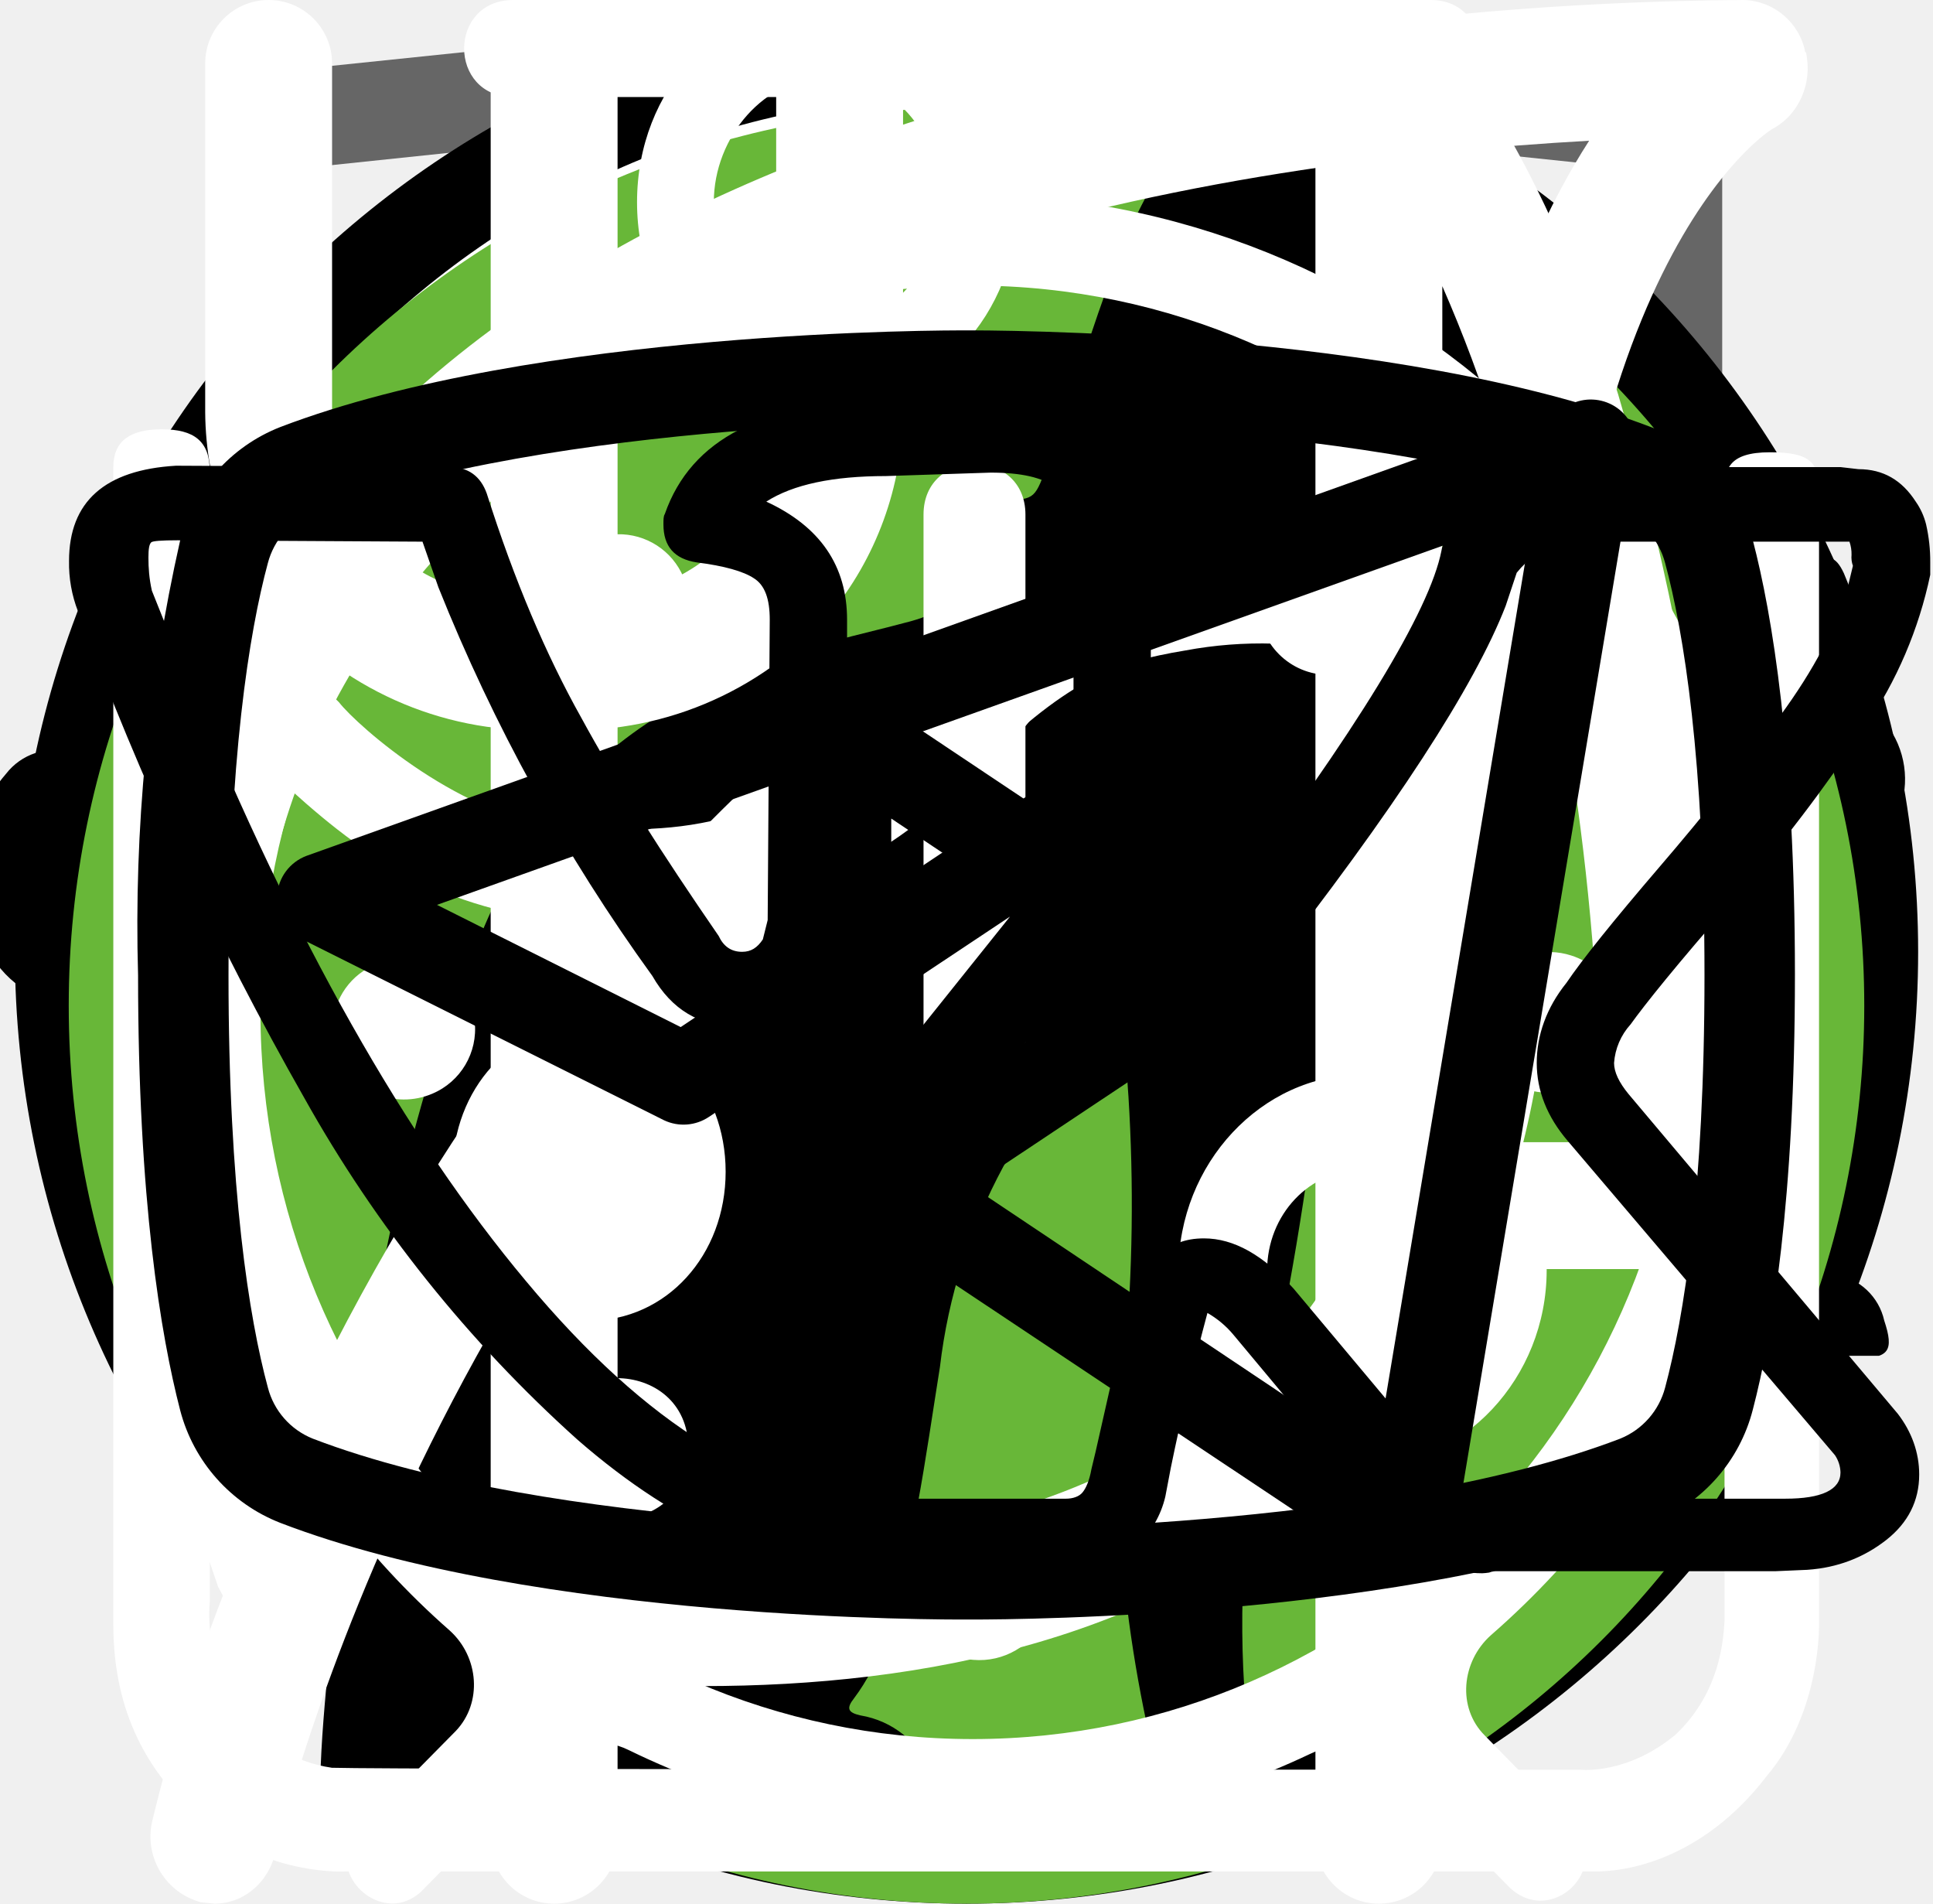
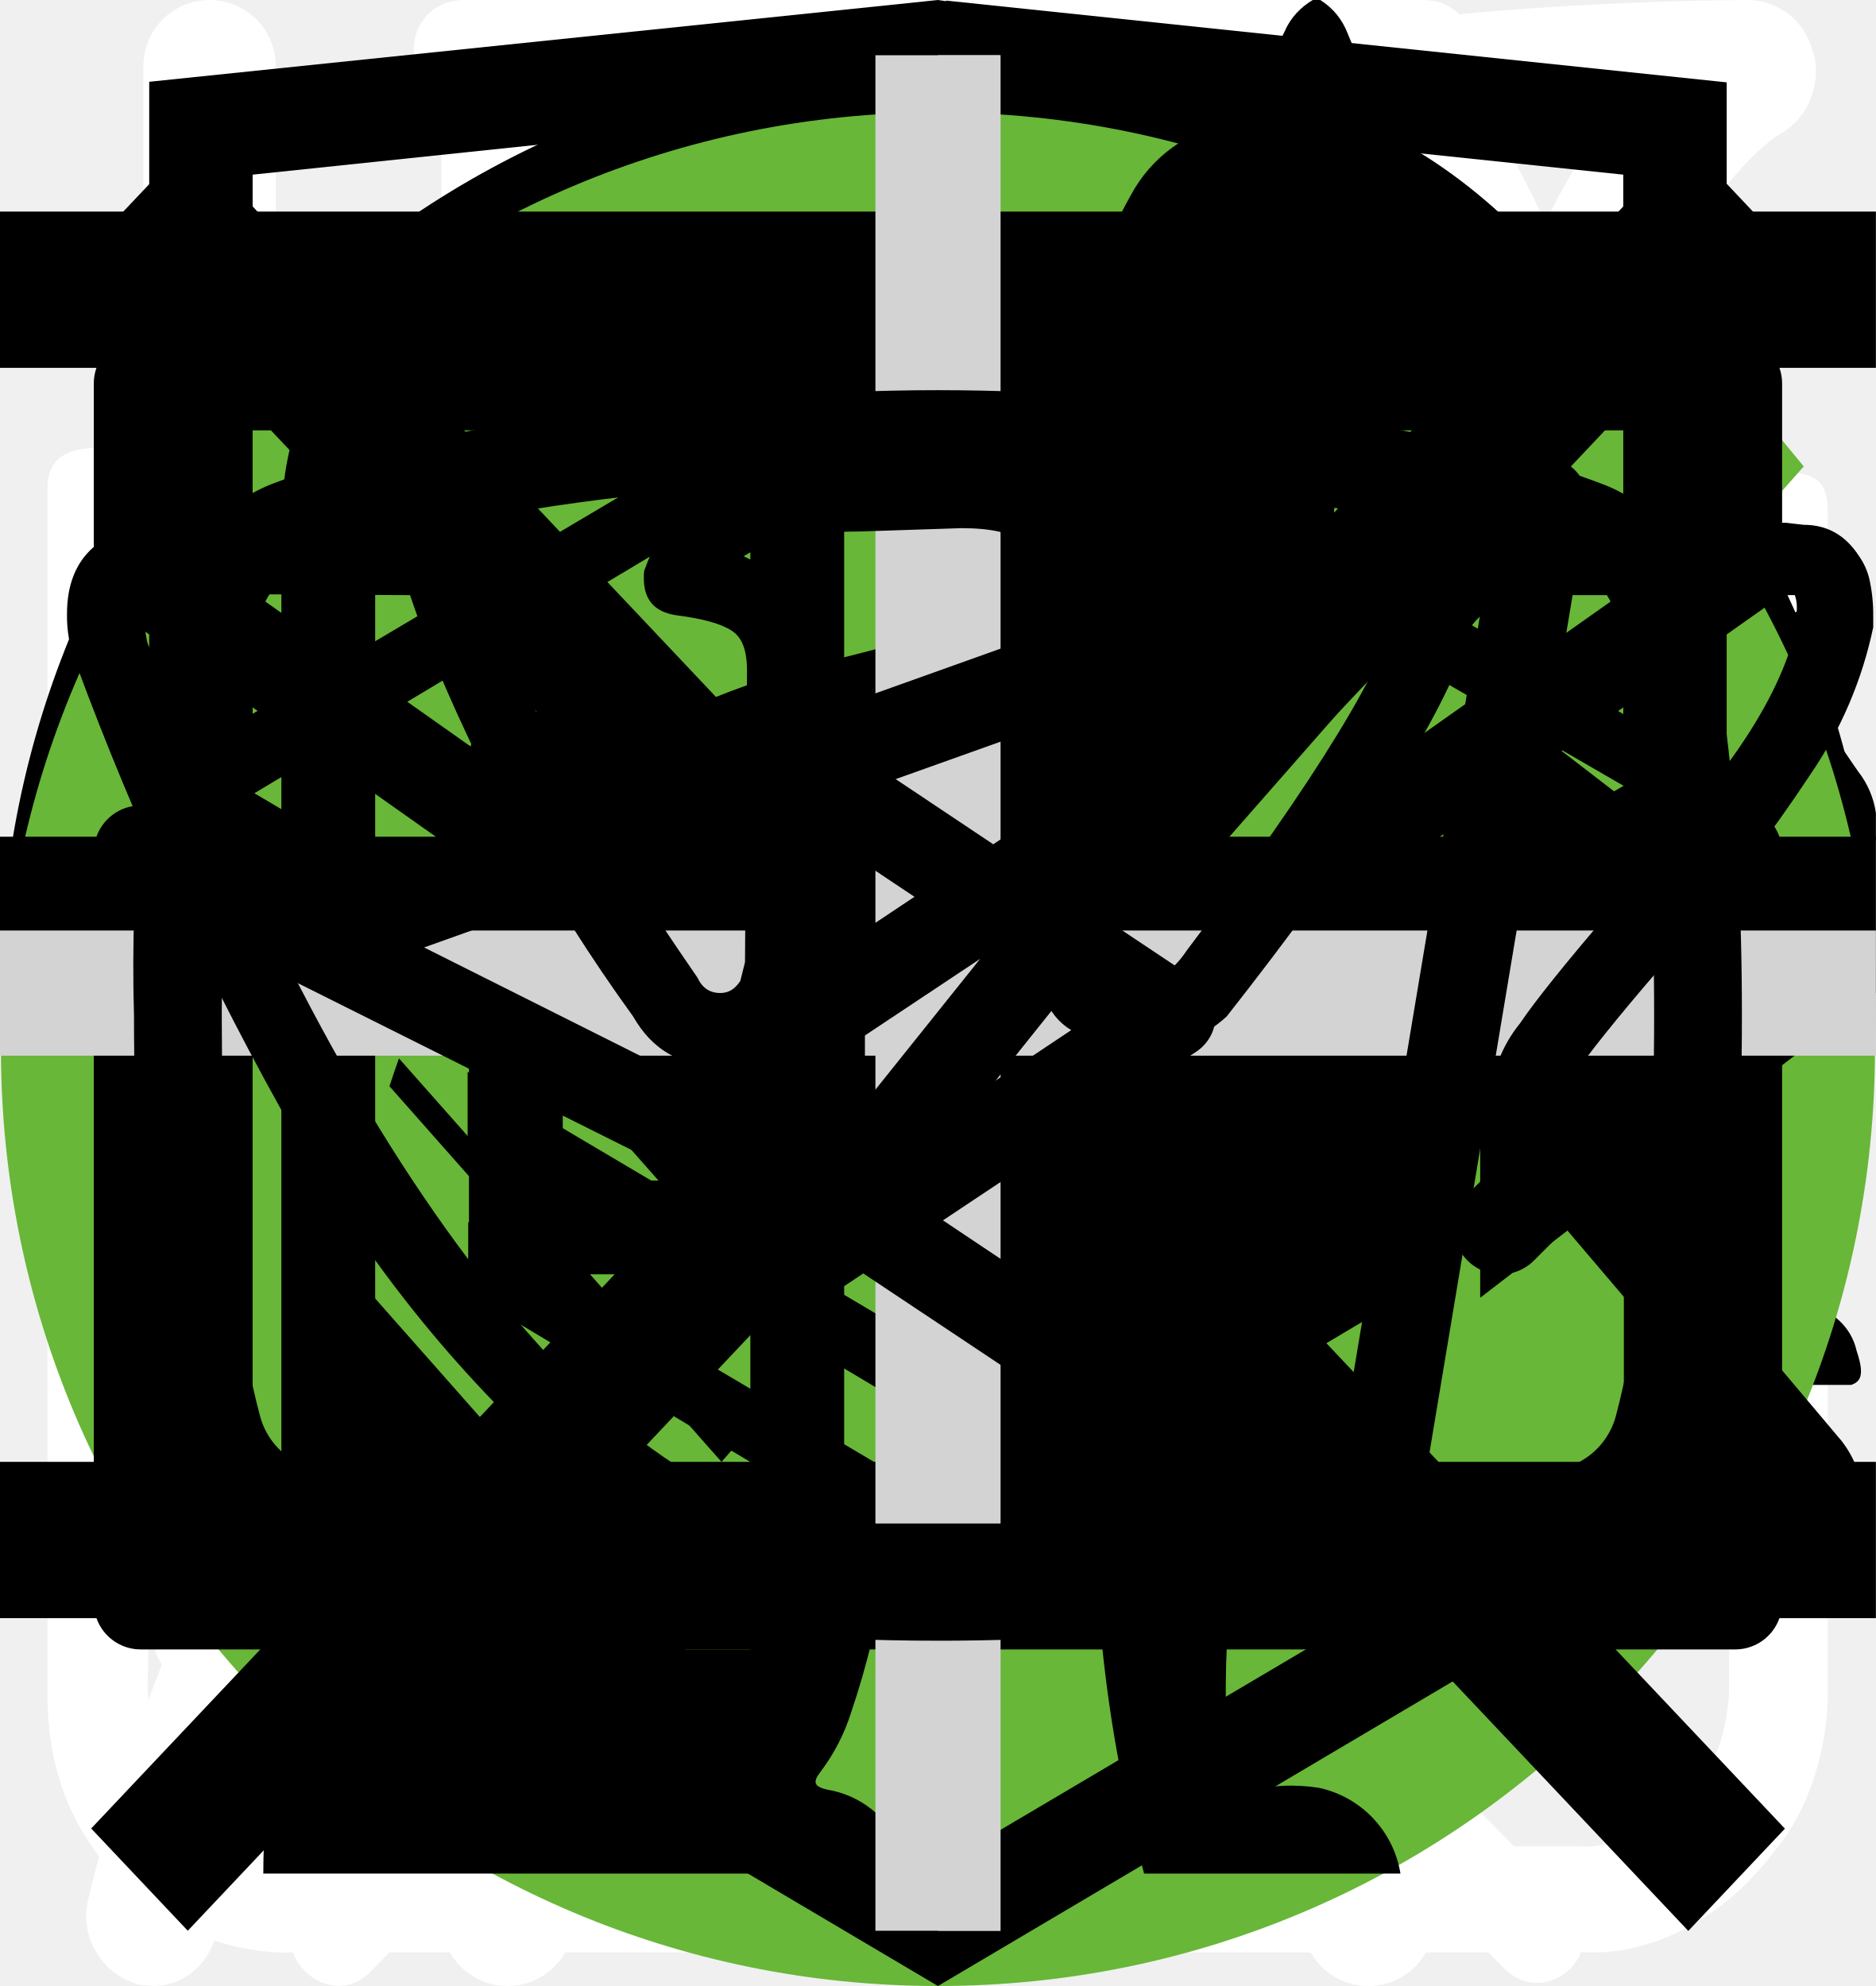
<svg xmlns="http://www.w3.org/2000/svg">
  <style>:root svg:not(:target){display:none}</style>
-   <svg viewBox="0 0 27 34" fill="none" id="HTMLAcad">
-     <g clip-path="url(#HTMLAcad_0)">
-       <path d="m13.64.02-.14-.02-13.5 1.4v24.61l13.5 7.99 13.5-7.99v-24.6l-13.36-1.4Zm11.6 25-11.74 6.94-11.73-6.94v-10.1l11.68 6.93.02 1.25-8.02-4.75v1.23l8.04 4.8.02 1.3-8.05-4.76v1.22l8.04 4.81 8.12-4.83v-5.21l3.62-2.15v10.26Zm0-11.57-3.23 1.88-1.48.88-7.06-4.19-.01 1.23 6.04 3.57-.06.03-.13.07-.86.5-4.98-2.95-.01 1.22 3.93 2.33-.93.61-.02.01-2.97-1.74-.01 1.23 1.94 1.13-1.98 1.19-11.62-6.87 11.63-6.96 11.8 6.83Zm0-1.22-11.8-6.92-11.67 6.91v-9.23l11.73-1.23 11.73 1.23v9.24Z" fill="#666" />
+   <svg viewBox="0 0 78 81" fill="none" id="additional-product-icon-gift">
+     <g fill="#fff">
+       <path d="M64.02 35.63h-49.99a3.18 3.18 0 0 1-3.18-3.16v-9.47a3.18 3.18 0 0 1 3.18-3.16h49.98a3.17 3.17 0 0 1 3.19 3.16v9.47a3.17 3.17 0 0 1-3.18 3.16Zm-49.99-13.37c-.4 0-.74.34-.74.74v9.47c0 .4.33.74.74.74h49.98c.41 0 .75-.33.75-.74v-9.47c0-.4-.34-.74-.75-.74h-49.98Z" />
+       <path d="M57.04 68.08h-36.04a6.11 6.11 0 0 1-6.13-6.09v-27.57c0-.67.55-1.21 1.22-1.21.68 0 1.22.54 1.22 1.21v27.57a3.68 3.68 0 0 0 3.69 3.67h36.04a3.68 3.68 0 0 0 3.7-3.67v-27.57a1.22 1.22 0 0 1 2.44 0v27.57a6.11 6.11 0 0 1-6.14 6.1Z" />
+       <path d="M39.02 68.08c-.67 0-1.22-.54-1.22-1.2v-32.46c0-.67.55-1.21 1.22-1.21.68 0 1.22.54 1.22 1.21v32.45c0 .67-.54 1.21-1.22 1.21Zm-15.21-45.82a7.81 7.81 0 0 1-3.17-10.6 7.9 7.9 0 0 1 10.66-3.16c5.82 3.13 8.96 11.86 9.09 12.23l-2.3.8c-.03-.08-2.96-8.22-7.95-10.9a5.45 5.45 0 0 0-7.36 2.17 5.4 5.4 0 0 0 2.2 7.33l-1.17 2.13Z" />
+       <path d="m54.23 22.26-1.16-2.14a5.38 5.38 0 0 0-1.03-9.92 5.42 5.42 0 0 0-4.14.43c-4.98 2.68-7.91 10.82-7.94 10.9l-2.3-.8c.13-.37 3.27-9.1 9.08-12.23a7.86 7.86 0 0 1 11.29 9.1c-.6 2-1.95 3.66-3.8 4.66Zm7.72 29.6h-45.86c-.67 0-1.22-.55-1.22-1.21 0-.67.55-1.22 1.22-1.22h45.86a1.21 1.21 0 1 1 0 2.42Z" />
    </g>
-     <defs>
-       <clipPath id="HTMLAcad_0">
-         <path fill="#fff" d="M0 0h27v34h-27z" />
-       </clipPath>
-     </defs>
+   </svg>
+   <svg viewBox="0 0 26 30" fill="none" id="advantages-item-food">
+     <path fill-rule="evenodd" clip-rule="evenodd" d="M19.12.08a1 1 0 0 1 1.09.21c.9.91 2.1 2.88 3.06 5.92a42.6 42.6 0 0 1 1.73 12.79 1 1 0 0 1-1 1h-3.5v9a1 1 0 1 1-2 0v-28a1 1 0 0 1 .62-.92Zm1.38 17.92h2.5a39.62 39.62 0 0 0-1.64-11.19 22.4 22.4 0 0 0-.86-2.3v13.49Zm-14-18a1 1 0 0 1 1 1v28a1 1 0 1 1-2 0v-28a1 1 0 0 1 1-1Z" fill="#fff" />
+     <path fill-rule="evenodd" clip-rule="evenodd" d="M2 0a1 1 0 0 1 1 1v5.5c0 .56.2 1.32.7 1.92.48.56 1.31 1.08 2.8 1.08a1 1 0 1 1 0 2 5.41 5.41 0 0 1-4.33-1.8 5.07 5.07 0 0 1-1.17-3.2v-5.5a1 1 0 0 1 1-1Z" fill="#fff" />
+     <path fill-rule="evenodd" clip-rule="evenodd" d="M11 0a1 1 0 0 0-1 1v5.5c0 .56-.2 1.32-.7 1.92-.48.56-1.31 1.08-2.8 1.08a1 1 0 0 0 0 2 5.4 5.4 0 0 0 4.33-1.8 5.07 5.07 0 0 0 1.17-3.2v-5.5a1 1 0 0 0-1-1Z" fill="#fff" />
+   </svg>
+   <svg viewBox="0 0 25 28" fill="none" id="advantages-item-leaf">
+     <path d="M24.84.77a.95.95 0 0 0-.9-.77h-.01c-4.94.03-16.95.92-21.8 8.38-2.51 3.88-2.73 8.91-.64 14.96l.07.13a25.93 25.93 0 0 0-1.04 3.32 1 1 0 0 0 .72 1.19l.2.02c.43 0 .81-.32.9-.79.03-.1 2.42-10.37 10.86-16.38.43-.3.55-.93.26-1.38a.9.9 0 0 0-1.3-.28c-4.79 3.4-7.74 8-9.47 11.65-1.24-4.57-.92-8.37.99-11.3 3.74-5.76 12.62-7.15 17.98-7.45-1.16 1.8-2.41 5.1-2.41 10.93 0 3.12-.83 5.52-2.47 7.14-2.62 2.6-6.88 2.83-10 2.58-.51-.04-.96.38-1 .93-.04.55.35 1.03.86 1.07.63.05 1.3.08 1.99.08 3.17 0 6.86-.66 9.42-3.2 2.04-2 3.07-4.9 3.07-8.6 0-9.1 3.22-11.1 3.23-11.1.4-.21.6-.68.5-1.13Z" fill="#fff" />
+   </svg>
+   <svg viewBox="0 0 27 29" fill="none" id="advantages-item-powder">
+     <path d="M11.38 0c-1.64 0-2.9 1.36-2.9 3.08s1.26 3.08 2.9 3.08c1.63 0 2.9-1.36 2.9-3.08s-1.27-3.08-2.9-3.08Zm0 1.18c1 0 1.72.84 1.72 1.9 0 1-.8 1.9-1.72 1.9-1 0-1.73-.84-1.73-1.9 0-1 .78-1.9 1.72-1.9Zm-10.88 23.56c0 1.18.4 2.18 1.36 3 1 .84 2.17.77 2.17.77h19.04c.77 0 1.8-.38 2.62-1.45.85-1 .8-2.36.8-2.36v-17.21c0-.44-.12-.6-.75-.6-.64 0-.69.27-.69.59v17.22c-.02.3-.07 1.08-.74 1.72-.74.62-1.45.54-1.45.54s-18.13 0-19.03-.03a2.14 2.14 0 0 1-1.45-.9c-.51-.73-.41-1.63-.41-1.63v-17.22c0-.46-.24-.64-.73-.64s-.74.18-.74.58v17.62Zm16.31-16.31c-1.08.23-2.17.38-4.26 2.35-2.08 2-3.62 1.9-5.16 1.82-1.54-.1-3.17-1.54-3.45-1.9-.33-.36-.9-.12-1.08.11-.16.24-.16.64.1 1 1.27 1.18 2.45 2.08 4.72 2.26a7.5 7.5 0 0 0 5.89-2.26c1.45-1.45 2.17-1.72 3.26-1.9a6.3 6.3 0 0 1 5.08 1.26c1 1.1 1.26.78 1.54.48.54-.72-.23-1.27-1.1-1.9a7.24 7.24 0 0 0-5.52-1.28l-.02-.04Zm-9.06 7.16c-1.18 0-2.08 1-2.08 2.26 0 1.27.9 2.27 2.08 2.27 1.18 0 2.08-1 2.08-2.27s-.9-2.26-2.08-2.26Zm11.78.78c-1.54 0-2.8 1.36-2.8 2.99 0 1.63 1.26 2.99 2.8 2.99 1.54 0 2.81-1.36 2.81-3 0-1.62-1.27-2.98-2.8-2.98Zm0 1.45c.8 0 1.45.7 1.45 1.54a1.5 1.5 0 0 1-1.45 1.54c-.8 0-1.45-.7-1.45-1.54 0-.86.65-1.54 1.45-1.54Z" fill="#fff" />
+   </svg>
+   <svg viewBox="0 0 27 31" fill="none" id="advantages-item-time">
+     <path d="M6.12 0c-1.07 0-1.07 1.58 0 1.58h6.67v1.6a13.21 13.21 0 0 0-12.23 13.3c0 4.02 1.75 7.64 4.52 10.07.48.43.54 1.18.1 1.64l-1.53 1.55c-.75.69.36 1.75 1.03 1l2-2.03c.36-.34.88-.43 1.32-.21a12.79 12.79 0 0 0 11.1.06c.43-.21.96-.13 1.3.21l1.95 1.97c.68.64 1.66-.31 1.04-1l-1.45-1.48c-.45-.45-.38-1.2.1-1.63a13.47 13.47 0 0 0 4.62-10.16 13.2 13.2 0 0 0-12.27-13.28v-1.6h6.67c1.06 0 1.06-1.59 0-1.59h-14.94Zm-4.12 16.47c0-6.53 5.2-11.82 11.6-11.82 6.41 0 11.6 5.3 11.6 11.82 0 6.55-5.19 11.85-11.6 11.85-6.4 0-11.6-5.3-11.6-11.85Zm10.8-8.09c0-1.1 1.66-1.1 1.66 0v8.63c0 .23-.09.44-.25.6a.86.86 0 0 1-.6.25.82.82 0 0 1-.57-.23.8.8 0 0 1-.24-.56v-8.69Zm-5 2.62c.31 0 .61-.12.83-.34a1.14 1.14 0 0 0-.82-1.96c-.3.02-.56.16-.75.37a1.14 1.14 0 0 0 .75 1.92Zm11.6 0c.31 0 .6-.12.82-.34a1.14 1.14 0 0 0-.82-1.96 1.14 1.14 0 0 0 0 2.29Zm-10.43 12.59c0 1.53-2.33 1.53-2.33 0s2.33-1.53 2.33 0Zm4.64 3.44a1.18 1.18 0 0 0 1.17-.68 1.14 1.14 0 0 0-.7-1.56 1.17 1.17 0 0 0-1.22.32 1.14 1.14 0 0 0 .75 1.92Zm-8.12-10.39a1.14 1.14 0 0 1-.69 1.17 1.17 1.17 0 0 1-1.57-.7 1.14 1.14 0 0 1 .32-1.2 1.17 1.17 0 0 1 1.94.73Zm17.39 1.15a1.17 1.17 0 0 0 1.17-.68 1.14 1.14 0 0 0-.7-1.55 1.17 1.17 0 0 0-1.22.32 1.14 1.14 0 0 0 .75 1.91Zm-2.32 5.8c0 1.53-2.32 1.53-2.32 0s2.32-1.53 2.32 0Z" fill="#fff" />
  </svg>
  <svg viewBox="0 0 40 40" fill="none" id="arrows">
    <rect x="1" y="1" width="38" height="38" rx="19" fill="#fff" />
    <rect x="1" y="1" width="38" height="38" rx="19" stroke="currentColor" stroke-width="2" />
    <path d="m16 11-8 9 8 9v-18Zm16 9-8-9v18l8-9Z" fill="currentColor" />
  </svg>
-   <svg viewBox="0 0 67 50" fill="none" id="cat-pro">
-     <circle cx="33" cy="25" r="25" fill="#68B738" />
+   <svg viewBox="0 0 268 200" fill="none" id="cat-pro">
+     <circle cx="134" cy="100" r="100" fill="#68B738" />
    <g clip-path="url(#cat-pro_0)">
-       <path d="M60.56 13.88a7.6 7.6 0 0 1 2.25-2.3c.5-.35.8-.35 1.1.3.4.95.75 1.95.45 3a1.14 1.14 0 0 0 .2 1.05c.3.4.55.8.8 1.15a3.14 3.14 0 0 1 .45 3.1c-.18.5-.22 1.03-.1 1.55.1.5.1 1 0 1.5a1.87 1.87 0 0 1-1.35 1.6 2.6 2.6 0 0 0-1.6 1 .53.53 0 0 1-.45.25c-.6.1-2.1-1.25-2.1-1.85v-.3c.05-1.8-.05-1.95-1.7-2.7a2.2 2.2 0 0 1-.9-.6c-.3-.4-.7-.35-1.15-.2-.45.15-.7.45-.65.95.15 1.2.2 2.43.15 3.65 0 .14.04.27.1.4 1.55 2.25 2.15 4.9 2.9 7.45.6 1.95 1.7 3 3.7 3.15.32.02.64.07.95.15a2.08 2.08 0 0 1 1.7 1.6c.35 1.05.15 1.3-.9 1.3h-3.25c-.42.02-.83-.12-1.15-.4a5.86 5.86 0 0 0-1.7-1 3.63 3.63 0 0 1-1.7-1.3 14.3 14.3 0 0 0-2-2.25c-1.4-1.45-2.9-2.85-4.2-4.35a5.69 5.69 0 0 1-1.6-3.8c0-.45-.1-.65-.6-.45a.96.96 0 0 1-.5.15c-1.4 0-2.1.85-2.6 2.1-.45 1.05-1.05 2.05-1.6 3.1a5.2 5.2 0 0 0-.5 2.1c0 1.2.3 1.6 1.4 2 .7.25 1.35.5 1.7 1.2.4.8.3 1-.55 1.05h-3.4a.94.94 0 0 1-.95-.55l-.9-1.5a3.02 3.02 0 0 1-.35-2.7c.22-.87.23-1.78.05-2.65a4.21 4.21 0 0 1 .85-3.5c.3-.35.3-.5-.2-.6a25.03 25.03 0 0 1-5.95-2.1c-1.6-.6-1.9-.5-2.35 1.15-.4 1.4-.8 2.8-1.1 4.25-.35 1.6.05 3.1.55 4.6.2.6.8.55 1.25.7 1 .3 1.85.7 2.25 1.75.35.8.3.9-.55.9-.85 0-1.7-.05-2.6 0-.76.01-1.5-.23-2.1-.7-2.4-1.6-3.1-4.05-3.3-6.7-.1-1.65-1-2.95-2.05-4.2-.2-.25-.4-.35-.7-.15-1.07.59-2.2 1.1-3.35 1.5a13.36 13.36 0 0 0-6.1 4.4 5.32 5.32 0 0 0-1.1 2.55c-.15.9.1 1.3 1 1.55s1.35.75 1.45 1.7c.05.4-.1.6-.5.6h-4.05a.82.82 0 0 1-.65-.4 4.28 4.28 0 0 1-.95-2.75 25.3 25.3 0 0 1 .45-5.15 3.15 3.15 0 0 1 1.7-2.4c2.95-1.4 4.5-4.05 5.9-6.8.3-.55.05-.65-.45-.6-1.4.2-2.73.74-3.85 1.6a35.31 35.31 0 0 0-4.15 3.55 8.33 8.33 0 0 1-5.15 2.45c-3.65.2-5.35-1.85-5.2-5.15.03-1.13.46-2.2 1.2-3.05a2.13 2.13 0 0 1 2.25-.75c.75.2.95.6.65 1.35-.15.3-.35.55-.5.85-.22.3-.39.64-.5 1-.55 1.5.2 2.55 1.75 2.7 1.65.15 3-.55 4.25-1.55 1.5-1.2 2.85-2.6 4-4.15a10.4 10.4 0 0 1 7.2-4.05c1.15-.15 2.15-.65 3.25-.95a20.7 20.7 0 0 1 6.35-.9 6.5 6.5 0 0 0 2.9-.55c2.45-1 5-1 7.55-.5 2 .4 4 .9 5.95 1.4 1.16.21 2.35.18 3.5-.1 2.2-.56 4.44-.9 6.7-1a9.08 9.08 0 0 1 4.3.85c1 .45 1 .45.75 1.4Z" fill="#000" />
+       <path d="M246.24 55.51a30.4 30.4 0 0 1 9-9.2c2-1.4 3.2-1.4 4.4 1.2 1.6 3.8 3 7.8 1.8 12a4.59 4.59 0 0 0 .8 4.2c1.2 1.6 2.2 3.2 3.2 4.6a12.54 12.54 0 0 1 1.8 12.4 10.86 10.86 0 0 0-.4 6.2c.4 1.98.4 4.02 0 6a7.5 7.5 0 0 1-5.4 6.4 10.42 10.42 0 0 0-6.4 4 2.09 2.09 0 0 1-1.8 1c-2.4.4-8.4-5-8.4-7.4v-1.2c.2-7.2-.2-7.8-6.8-10.8a8.78 8.78 0 0 1-3.6-2.4c-1.2-1.6-2.8-1.4-4.6-.8-1.8.6-2.8 1.8-2.6 3.8.6 4.85.8 9.73.6 14.6.01.56.15 1.1.4 1.6 6.2 9 8.6 19.6 11.6 29.8 2.4 7.8 6.8 12 14.8 12.6 1.28.1 2.55.3 3.8.6a8.32 8.32 0 0 1 6.8 6.4c1.4 4.2.6 5.2-3.6 5.2h-13a6.48 6.48 0 0 1-4.6-1.6 23.39 23.39 0 0 0-6.8-4 14.53 14.53 0 0 1-6.8-5.2 57.16 57.16 0 0 0-8-9c-5.6-5.8-11.6-11.4-16.8-17.4a22.77 22.77 0 0 1-6.4-15.2c0-1.8-.4-2.6-2.4-1.8-.6.38-1.3.6-2 .6-5.6 0-8.4 3.4-10.4 8.4-1.8 4.2-4.2 8.2-6.4 12.4a20.8 20.8 0 0 0-2 8.4c0 4.8 1.2 6.4 5.6 8 2.8 1 5.4 2 6.8 4.8 1.6 3.2 1.2 4-2.2 4.2h-13.6a3.76 3.76 0 0 1-3.8-2.2l-3.6-6a12.1 12.1 0 0 1-1.4-10.8c.86-3.47.93-7.1.2-10.6a16.84 16.84 0 0 1 3.4-14c1.2-1.4 1.2-2-.8-2.4a100.17 100.17 0 0 1-23.74-8.25.2.2 0 0 1-.06-.15c-6.4-2.4-7.6-2-9.4 4.6-1.6 5.6-3.2 11.2-4.4 17-1.4 6.4.2 12.4 2.2 18.4.8 2.4 3.2 2.2 5 2.8 4 1.2 7.4 2.8 9 7 1.4 3.2 1.2 3.6-2.2 3.6-3.4 0-6.8-.2-10.4 0-3.04.06-6-.93-8.4-2.8-9.6-6.4-12.4-16.2-13.2-26.8-.4-6.6-4-11.8-8.2-16.8-.8-1-1.6-1.4-2.8-.6a88.63 88.63 0 0 1-13.4 6 53.42 53.42 0 0 0-24.4 17.6 21.26 21.26 0 0 0-4.4 10.2c-.6 3.6.4 5.2 4 6.2s5.4 3 5.8 6.8c.2 1.6-.4 2.4-2 2.4h-16.2a3.3 3.3 0 0 1-2.6-1.6c-2.52-3.1-3.86-7-3.8-11-.1-6.9.5-13.8 1.8-20.6a12.6 12.6 0 0 1 6.8-9.6c11.8-5.6 18-16.2 23.6-27.2 1.2-2.2.2-2.6-1.8-2.4-5.6.78-10.9 2.98-15.4 6.4-5.9 4.3-11.45 9.05-16.6 14.2a33.34 33.34 0 0 1-20.6 9.8c-14.6.8-21.4-7.4-20.8-20.6.13-4.5 1.83-8.81 4.8-12.2a8.5 8.5 0 0 1 9-3c3 .8 3.8 2.4 2.6 5.4-.6 1.2-1.4 2.2-2 3.4a15 15 0 0 0-2 4c-2.2 6 .8 10.2 7 10.8 6.6.6 12-2.2 17-6.2a89.88 89.88 0 0 0 16-16.6 41.58 41.58 0 0 1 28.8-16.2c4.6-.6 8.6-2.6 13-3.8a83.01 83.01 0 0 1 25.4-3.6 26 26 0 0 0 11.6-2.2c9.8-4 20-4 30.2-2 8 1.6 16 3.6 23.8 5.6 4.64.87 9.41.73 14-.4a135.6 135.6 0 0 1 26.8-4c5.92-.28 11.83.88 17.2 3.4 4 1.8 4 1.8 3 5.6Z" fill="#000" />
    </g>
    <defs>
      <clipPath id="cat-pro_0">
-         <path fill="#fff" transform="translate(0 11)" d="M0 0h67v28h-67z" />
+         <path fill="#fff" transform="translate(0 44)" d="M0 0h268v112h-268z" />
      </clipPath>
    </defs>
  </svg>
  <svg viewBox="0 0 50 53" fill="none" id="cat-slim">
    <circle cx="25" cy="28" r="25" fill="#68B738" />
    <g clip-path="url(#cat-slim_0)">
      <path d="M35.2 0h-.2c-.32.19-.59.47-.74.82a8.03 8.03 0 0 0-.67 1.76.84.84 0 0 1-.76.69 3.77 3.77 0 0 0-2.69 1.95c-.37.66-.69 1.35-.95 2.06-.73 1.9-1.29 3.85-1.98 5.77-.32.87-.34.87-1.32.87-1.16 0-1.08-.18-1.1 1.1 0 .41.13.62.56.6.13 0 .33-.07.39.1.05.18-.13.26-.23.36a4.63 4.63 0 0 1-2.23 1.26c-.97.26-1.97.47-2.92.79-2.45.82-4.7 1.96-6.46 3.9a14.44 14.44 0 0 0-2.44 4.04c-1.89 4.46-2.8 9.15-3.51 13.88a97.06 97.06 0 0 0-.75 6.7c-.1 1.1-.2 2.23-.2 3.35h17.14c.03-.23-.01-.46-.12-.66a2.58 2.58 0 0 0-1.97-1.58c-.36-.08-.4-.2-.18-.48.36-.48.64-1.02.82-1.6.84-2.47 1.16-5.06 1.57-7.62.23-1.96.83-3.85 1.77-5.59a11.13 11.13 0 0 1 2.87-3.28c.43-.32.45-.32.52.23.05.36.06.74.09 1.11a48.2 48.2 0 0 1-.1 7.31c-.2 1.88-.22 3.78-.07 5.67.2 2.2.59 4.36 1.16 6.49h6.84a2.8 2.8 0 0 0-2.18-2.29c-.64-.1-1.3-.07-1.93.1-.31.08-.44 0-.46-.33-.22-2.73-.04-5.47.51-8.16a91.8 91.8 0 0 0 1.57-9.37c.14-1.27.54-2.5 1.18-3.6.6-1.1 1.14-2.23 1.74-3.33a3.03 3.03 0 0 0 .22-2.67c-.14-.37-.27-.74-.44-1.1-.52-1-1.03-2-1.5-3-.26-.52-.2-.59.36-.6.84 0 .84 0 .86-.85v-.34c0-.35-.14-.55-.52-.51h-.78c-.36 0-.46-.15-.37-.52a3.22 3.22 0 0 1 2.64-2.28 11.3 11.3 0 0 1 3.4.22.51.51 0 0 0 .65-.33 40 40 0 0 1 .66-1.55.52.52 0 0 0-.05-.58c-1.65-2.1-3.43-4.05-5.87-5.3a.77.77 0 0 1-.45-.58 9.8 9.8 0 0 0-.65-2.14 1.8 1.8 0 0 0-.73-.89Z" fill="#000" />
    </g>
    <defs>
      <clipPath id="cat-slim_0">
        <path fill="#fff" transform="translate(7)" d="M0 0h36v50h-36z" />
      </clipPath>
    </defs>
  </svg>
-   <svg viewBox="0 0 27 31" fill="none" id="clock">
-     <path d="M6.12 0c-1.07 0-1.07 1.58 0 1.58h6.67v1.6a13.21 13.21 0 0 0-12.23 13.3c0 4.02 1.75 7.64 4.52 10.07.48.43.54 1.18.1 1.64l-1.53 1.55c-.75.69.36 1.75 1.03 1l2-2.03c.36-.34.88-.43 1.32-.21a12.79 12.79 0 0 0 11.1.06c.43-.21.96-.13 1.3.21l1.95 1.97c.68.64 1.66-.31 1.04-1l-1.45-1.48c-.45-.45-.38-1.2.1-1.63a13.47 13.47 0 0 0 4.62-10.16 13.2 13.2 0 0 0-12.27-13.28v-1.6h6.67c1.06 0 1.06-1.59 0-1.59h-14.94Zm-4.12 16.47c0-6.53 5.2-11.82 11.6-11.82 6.41 0 11.6 5.3 11.6 11.82 0 6.55-5.19 11.85-11.6 11.85-6.4 0-11.6-5.3-11.6-11.85Zm10.8-8.09c0-1.1 1.66-1.1 1.66 0v8.63c0 .23-.09.44-.25.6a.86.86 0 0 1-.6.25.82.82 0 0 1-.57-.23.8.8 0 0 1-.24-.56v-8.69Zm-5 2.62c.31 0 .61-.12.83-.34a1.14 1.14 0 0 0-.82-1.96c-.3.02-.56.16-.75.37a1.14 1.14 0 0 0 .75 1.92Zm11.6 0c.31 0 .6-.12.82-.34a1.14 1.14 0 0 0-.82-1.96 1.14 1.14 0 0 0 0 2.29Zm-10.43 12.59c0 1.53-2.33 1.53-2.33 0s2.33-1.53 2.33 0Zm4.64 3.44a1.18 1.18 0 0 0 1.17-.68 1.14 1.14 0 0 0-.7-1.56 1.17 1.17 0 0 0-1.22.32 1.14 1.14 0 0 0 .75 1.92Zm-8.12-10.39a1.14 1.14 0 0 1-.69 1.17 1.17 1.17 0 0 1-1.57-.7 1.14 1.14 0 0 1 .32-1.2 1.17 1.17 0 0 1 1.94.73Zm17.39 1.15a1.17 1.17 0 0 0 1.17-.68 1.14 1.14 0 0 0-.7-1.55 1.17 1.17 0 0 0-1.22.32 1.14 1.14 0 0 0 .75 1.91Zm-2.32 5.8c0 1.53-2.32 1.53-2.32 0s2.32-1.53 2.32 0Z" fill="#fff" />
+   <svg viewBox="0 0 32 12" fill="none" id="catalogs-link-arrow-long">
+     <path stroke="#000" stroke-width="2" d="M0 6h26" />
+     <path d="m32 6-6.75 5.2v-10.4l6.75 5.2Z" fill="#000" />
  </svg>
-   <svg viewBox="0 0 26 30" fill="none" id="cutlery">
-     <path fill-rule="evenodd" clip-rule="evenodd" d="M19.12.08a1 1 0 0 1 1.09.21c.9.91 2.1 2.88 3.06 5.92a42.6 42.6 0 0 1 1.73 12.79 1 1 0 0 1-1 1h-3.5v9a1 1 0 1 1-2 0v-28a1 1 0 0 1 .62-.92Zm1.38 17.92h2.5a39.62 39.62 0 0 0-1.64-11.19 22.4 22.4 0 0 0-.86-2.3v13.49Zm-14-18a1 1 0 0 1 1 1v28a1 1 0 1 1-2 0v-28a1 1 0 0 1 1-1Z" fill="#fff" />
-     <path fill-rule="evenodd" clip-rule="evenodd" d="M2 0a1 1 0 0 1 1 1v5.5c0 .56.2 1.32.7 1.92.48.56 1.31 1.08 2.8 1.08a1 1 0 1 1 0 2 5.41 5.41 0 0 1-4.33-1.8 5.07 5.07 0 0 1-1.17-3.2v-5.5a1 1 0 0 1 1-1Z" fill="#fff" />
-     <path fill-rule="evenodd" clip-rule="evenodd" d="M11 0a1 1 0 0 0-1 1v5.5c0 .56-.2 1.32-.7 1.92-.48.56-1.31 1.08-2.8 1.08a1 1 0 0 0 0 2 5.4 5.4 0 0 0 4.33-1.8 5.07 5.07 0 0 0 1.17-3.2v-5.5a1 1 0 0 0-1-1Z" fill="#fff" />
+   <svg viewBox="0 0 32 12" fill="none" id="catalogs-link-arrow">
+     <path stroke="#000" stroke-width="2" d="M0 6h18" />
+     <path d="m24 6-6.75 5.2v-10.4l6.75 5.2Z" fill="#000" />
  </svg>
-   <svg viewBox="0 0 25 28" fill="none" id="leaf">
-     <path d="M24.84.77a.95.95 0 0 0-.9-.77h-.01c-4.94.03-16.95.92-21.8 8.38-2.51 3.88-2.73 8.91-.64 14.96l.07.13a25.93 25.93 0 0 0-1.04 3.32 1 1 0 0 0 .72 1.19l.2.02c.43 0 .81-.32.9-.79.03-.1 2.42-10.37 10.86-16.38.43-.3.55-.93.26-1.38a.9.9 0 0 0-1.3-.28c-4.79 3.4-7.74 8-9.47 11.65-1.24-4.57-.92-8.37.99-11.3 3.74-5.76 12.62-7.15 17.98-7.45-1.16 1.8-2.41 5.1-2.41 10.93 0 3.12-.83 5.52-2.47 7.14-2.62 2.6-6.88 2.83-10 2.58-.51-.04-.96.38-1 .93-.04.55.35 1.03.86 1.07.63.05 1.3.08 1.99.08 3.17 0 6.86-.66 9.42-3.2 2.04-2 3.07-4.9 3.07-8.6 0-9.1 3.22-11.1 3.23-11.1.4-.21.6-.68.5-1.13Z" fill="#fff" />
+   <svg viewBox="0 0 26 26" fill="none" id="checkbox-mobile-tick">
+     <path d="m11 17.72-5.7-6.45-1.05 1.19 6.75 7.63 11.25-12.72-1.05-1.28-10.2 11.63Z" fill="#68B738" />
  </svg>
-   <svg viewBox="0 0 27 29" fill="none" id="liquid">
-     <path d="M11.38 0c-1.64 0-2.9 1.36-2.9 3.08s1.26 3.08 2.9 3.08c1.63 0 2.9-1.36 2.9-3.08s-1.27-3.08-2.9-3.08Zm0 1.18c1 0 1.72.84 1.72 1.9 0 1-.8 1.9-1.72 1.9-1 0-1.73-.84-1.73-1.9 0-1 .78-1.9 1.72-1.9Zm-10.88 23.56c0 1.18.4 2.18 1.36 3 1 .84 2.17.77 2.17.77h19.04c.77 0 1.8-.38 2.62-1.45.85-1 .8-2.36.8-2.36v-17.21c0-.44-.12-.6-.75-.6-.64 0-.69.27-.69.59v17.22c-.02.3-.07 1.08-.74 1.72-.74.62-1.45.54-1.45.54s-18.13 0-19.03-.03a2.14 2.14 0 0 1-1.45-.9c-.51-.73-.41-1.63-.41-1.63v-17.22c0-.46-.24-.64-.73-.64s-.74.18-.74.58v17.62Zm16.31-16.31c-1.08.23-2.17.38-4.26 2.35-2.08 2-3.62 1.9-5.16 1.82-1.54-.1-3.17-1.54-3.45-1.9-.33-.36-.9-.12-1.08.11-.16.24-.16.64.1 1 1.27 1.18 2.45 2.08 4.72 2.26a7.5 7.5 0 0 0 5.89-2.26c1.45-1.45 2.17-1.72 3.26-1.9a6.3 6.3 0 0 1 5.08 1.26c1 1.1 1.26.78 1.54.48.54-.72-.23-1.27-1.1-1.9a7.24 7.24 0 0 0-5.52-1.28l-.02-.04Zm-9.06 7.16c-1.18 0-2.08 1-2.08 2.26 0 1.27.9 2.27 2.08 2.27 1.18 0 2.08-1 2.08-2.27s-.9-2.26-2.08-2.26Zm11.78.78c-1.54 0-2.8 1.36-2.8 2.99 0 1.63 1.26 2.99 2.8 2.99 1.54 0 2.81-1.36 2.81-3 0-1.62-1.27-2.98-2.8-2.98Zm0 1.45c.8 0 1.45.7 1.45 1.54a1.5 1.5 0 0 1-1.45 1.54c-.8 0-1.45-.7-1.45-1.54 0-.86.65-1.54 1.45-1.54Z" fill="#fff" />
+   <svg viewBox="0 0 26 26" fill="none" id="checkbox-tablet-tick">
+     <path d="m10 19.5-7.6-8.6-1.4 1.58 9 10.19 15-16.97-1.4-1.7-13.6 15.5Z" fill="#68B738" />
  </svg>
-   <svg viewBox="0 0 28 22" fill="none" id="tg">
+   <svg viewBox="0 0 20 20" fill="none" id="email-icon">
+     <path d="M1.5 8.5v8h17v-8m-17-5h17v2l-8.5 6-8.5-6v-2Z" stroke="#000" stroke-linecap="round" stroke-linejoin="round" />
+   </svg>
+   <svg viewBox="0 0 27 34" fill="none" id="html-academy-logo">
+     <g clip-path="url(#html-academy-logo_0)">
+       <path d="m13.64.02-.14-.02-13.5 1.4v24.61l13.5 7.99 13.5-7.99v-24.6l-13.36-1.4Zm11.6 25-11.74 6.94-11.73-6.94v-10.1l11.68 6.93.02 1.25-8.02-4.75v1.23l8.04 4.8.02 1.3-8.05-4.76v1.22l8.04 4.81 8.12-4.83v-5.21l3.62-2.15v10.26Zm0-11.57-3.23 1.88-1.48.88-7.06-4.19-.01 1.23 6.04 3.57-.06.03-.13.07-.86.5-4.98-2.95-.01 1.22 3.93 2.33-.93.61-.02.01-2.97-1.74-.01 1.23 1.94 1.13-1.98 1.19-11.62-6.87 11.63-6.96 11.8 6.83Zm0-1.22-11.8-6.92-11.67 6.91v-9.23l11.73-1.23 11.73 1.23v9.24Z" fill="currentColor" />
+     </g>
+     <defs>
+       <clipPath id="html-academy-logo_0">
+         <path fill="#fff" d="M0 0h27v34h-27z" />
+       </clipPath>
+     </defs>
+   </svg>
+   <svg viewBox="0 0 24 24" fill="none" id="mobile-burger">
+     <path stroke="#000" stroke-width="2" d="M0 3h24m-24 8h24m-24 8h24" />
+   </svg>
+   <svg viewBox="0 0 20 20" fill="none" id="mobile-close">
+     <path transform="matrix(.68659 -.72705 .68659 .72705 2.002 20)" stroke="#000" stroke-width="1.5" d="M0-.75h24.76" />
+     <path transform="matrix(.68659 .72705 -.68659 .72705 1 2)" stroke="#000" stroke-width="1.5" d="M0-.75h24.76" />
+   </svg>
+   <svg viewBox="0 0 20 20" fill="none" id="phone-icon">
+     <path d="M10 10h8.5m0 0-2.5-2.5m2.5 2.5-2.5 2.5m-7.5-10v5h-3v5h3v5h-2.5c-1.5 0-2.5-1-2.5-2.5v-10c0-1.5 1-2.5 2.5-2.5h2.5Z" stroke="#000" stroke-linecap="round" stroke-linejoin="round" />
+   </svg>
+   <svg viewBox="0 0 60 60" fill="none" id="product-more-plus-tablet">
+     <path d="M31 0v60m29-29h-60" stroke="#D3D3D3" stroke-width="2" />
+   </svg>
+   <svg viewBox="0 0 30 30" fill="none" id="product-more-plus">
+     <path d="M15 0v30m15-15h-30" stroke="#D3D3D3" stroke-width="2" />
+   </svg>
+   <svg viewBox="0 0 28 22" fill="none" id="telegram">
    <path fill-rule="evenodd" clip-rule="evenodd" d="M23.46 3.15c.18.15.27.38.23.61l-2.63 15.76a.66.66 0 0 1-1.01.44l-7.88-5.25a.66.66 0 0 1-.15-.96l2.61-3.26-4.36 2.9a.66.66 0 0 1-.65.05l-5.26-2.63a.66.66 0 0 1 .08-1.2l18.38-6.57a.66.66 0 0 1 .64.11Zm-17.13 7.17 3.53 1.77 7.56-5.04a.66.66 0 0 1 .88.96l-4.8 6 6.43 4.3 2.28-13.66-15.88 5.67Z" fill="currentColor" />
  </svg>
-   <svg viewBox="0 0 28 22" fill="none" id="u2b">
+   <svg viewBox="0 0 28 22" fill="none" id="vkontakte">
+     <path d="M1 5.34c0-.86.52-1.32 1.55-1.38l3.97.02c.26 0 .44.13.53.38.4 1.26.86 2.34 1.37 3.25.5.92 1.17 1.97 1.99 3.16.07.15.18.23.34.23.13 0 .22-.06.3-.18l.07-.28.03-4.35c0-.3-.07-.5-.23-.6-.15-.1-.43-.18-.83-.23-.32-.05-.48-.23-.48-.55 0-.07 0-.12.02-.15.38-1.09 1.44-1.63 3.2-1.63l1.5-.03c.67 0 1.23.16 1.67.48.44.32.67.82.67 1.5v5.72c.12.08.24.12.34.12.27 0 .5-.15.7-.45 1.95-2.58 3-4.31 3.17-5.18a.3.3 0 0 1 .05-.13c.12-.25.33-.47.61-.65.29-.19.53-.31.75-.38a.55.55 0 0 1 .24-.05h4.13l.26.03c.36 0 .63.16.83.47.07.1.12.21.15.33a2.4 2.4 0 0 1 .06.55v.18a6.11 6.11 0 0 1-.94 2.2 23.4 23.4 0 0 1-1.93 2.53c-.79.9-1.27 1.5-1.47 1.78a.93.93 0 0 0-.24.56c0 .13.07.28.21.45l3.9 4.63c.2.26.31.56.31.88 0 .38-.16.7-.48.95-.32.25-.7.4-1.14.43l-.46.02h-4.04c-.02 0-.06 0-.11.02a.86.86 0 0 1-.1.01c-.4 0-.76-.16-1.1-.48-.12-.13-.96-1.12-2.5-2.97a1.39 1.39 0 0 0-.38-.32 38.47 38.47 0 0 0-.53 2.24l-.08.42a1.4 1.4 0 0 1-1.12 1.06l-.37.02h-2.61c-1.48 0-2.95-.63-4.41-1.9a19.3 19.3 0 0 1-3.96-4.95 47.51 47.51 0 0 1-3.28-7.05 1.92 1.92 0 0 1-.13-.73Zm16.01 6.51c-.37 0-.7-.1-1.01-.29a.9.9 0 0 1-.45-.79v-5.78c0-.34-.1-.58-.27-.72-.18-.14-.49-.21-.93-.21l-1.52.05c-.76 0-1.34.12-1.73.37.78.36 1.17.93 1.17 1.71v4.43a1.5 1.5 0 0 1-.53 1.04 1.6 1.6 0 0 1-1.07.42c-.53 0-.94-.24-1.22-.73a26.16 26.16 0 0 1-3.1-5.63l-.23-.66-3.55-.02c-.23 0-.36.01-.38.03-.03.03-.04.1-.04.22 0 .15.01.3.05.48l.56 1.4c1.49 3.64 3.11 6.51 4.86 8.6 1.75 2.1 3.47 3.15 5.16 3.15h2.66c.1 0 .19-.03.24-.09.05-.06.1-.17.13-.34l.06-.25.5-2.21c.15-.3.27-.5.38-.6.2-.2.42-.28.69-.28.43 0 .86.24 1.3.73l2.27 2.71c.14.22.3.33.45.33h4.4c.53 0 .8-.13.8-.38a.47.47 0 0 0-.08-.25l-3.87-4.55c-.3-.35-.45-.73-.45-1.13 0-.4.14-.8.43-1.16.23-.34.68-.9 1.34-1.67.67-.78 1.25-1.51 1.75-2.19.5-.68.82-1.3.98-1.85l.08-.33a.37.37 0 0 1-.02-.16.54.54 0 0 0-.03-.19h-4.18c-.27.1-.48.25-.64.45l-.16.48c-.45 1.16-1.6 2.94-3.5 5.36-.36.33-.8.5-1.3.5Z" fill="currentColor" />
+   </svg>
+   <svg viewBox="0 0 28 22" fill="none" id="youtube">
    <path d="m17.85 10.8-5.24-3.5a.65.65 0 0 0-1.01.55v6.98a.65.65 0 0 0 1.01.54l5.24-3.49a.65.65 0 0 0 0-1.09Zm-4.94 2.8v-4.53l3.4 2.27-3.4 2.27Zm12.48-8.56a2.4 2.4 0 0 0-1.45-1.63c-3.72-1.43-9.69-1.41-9.94-1.41s-6.22-.02-9.94 1.4a2.4 2.4 0 0 0-1.45 1.64 25.32 25.32 0 0 0-.61 6.3c0 3.26.33 5.22.61 6.3a2.4 2.4 0 0 0 1.45 1.63c3.72 1.43 9.69 1.4 9.94 1.4h.08c.75 0 6.31-.04 9.86-1.4a2.4 2.4 0 0 0 1.45-1.64c.28-1.07.61-3.03.61-6.3 0-3.25-.33-5.22-.61-6.29Zm-1.27 12.27a1.1 1.1 0 0 1-.65.74c-3.5 1.34-9.4 1.32-9.47 1.32-.07 0-5.98.02-9.47-1.32a1.09 1.09 0 0 1-.65-.74c-.27-1-.57-2.85-.57-5.97 0-3.12.3-4.97.57-5.97a1.1 1.1 0 0 1 .65-.74c3.5-1.34 9.4-1.32 9.47-1.32.07 0 5.98-.02 9.47 1.32a1.1 1.1 0 0 1 .65.74c.27 1 .57 2.85.57 5.97 0 3.12-.3 4.96-.57 5.97Z" fill="currentColor" />
  </svg>
-   <svg viewBox="0 0 28 22" fill="none" id="vk">
-     <path d="M1 5.34c0-.86.52-1.32 1.55-1.38l3.97.02c.26 0 .44.13.53.38.4 1.26.86 2.34 1.37 3.25.5.92 1.17 1.97 1.99 3.16.07.15.18.23.34.23.13 0 .22-.06.3-.18l.07-.28.03-4.35c0-.3-.07-.5-.23-.6-.15-.1-.43-.18-.83-.23-.32-.05-.48-.23-.48-.55 0-.07 0-.12.02-.15.38-1.09 1.44-1.63 3.2-1.63l1.5-.03c.67 0 1.23.16 1.67.48.44.32.67.82.67 1.5v5.72c.12.08.24.12.34.12.27 0 .5-.15.7-.45 1.95-2.58 3-4.31 3.17-5.18a.3.3 0 0 1 .05-.13c.12-.25.33-.47.61-.65.29-.19.53-.31.75-.38a.55.55 0 0 1 .24-.05h4.13l.26.03c.36 0 .63.16.83.47.07.1.12.21.15.33a2.4 2.4 0 0 1 .06.55v.18a6.11 6.11 0 0 1-.94 2.2 23.4 23.4 0 0 1-1.93 2.53c-.79.9-1.27 1.5-1.47 1.78a.93.93 0 0 0-.24.56c0 .13.07.28.21.45l3.9 4.63c.2.26.31.56.31.88 0 .38-.16.7-.48.95-.32.25-.7.4-1.14.43l-.46.02h-4.04c-.02 0-.06 0-.11.02a.86.86 0 0 1-.1.01c-.4 0-.76-.16-1.1-.48-.12-.13-.96-1.12-2.5-2.97a1.39 1.39 0 0 0-.38-.32 38.47 38.47 0 0 0-.53 2.24l-.08.42a1.4 1.4 0 0 1-1.12 1.06l-.37.02h-2.61c-1.48 0-2.95-.63-4.41-1.9a19.3 19.3 0 0 1-3.96-4.95 47.51 47.51 0 0 1-3.28-7.05 1.92 1.92 0 0 1-.13-.73Zm16.01 6.51c-.37 0-.7-.1-1.01-.29a.9.9 0 0 1-.45-.79v-5.78c0-.34-.1-.58-.27-.72-.18-.14-.49-.21-.93-.21l-1.52.05c-.76 0-1.34.12-1.73.37.78.36 1.17.93 1.17 1.71v4.43a1.5 1.5 0 0 1-.53 1.04 1.6 1.6 0 0 1-1.07.42c-.53 0-.94-.24-1.22-.73a26.16 26.16 0 0 1-3.1-5.63l-.23-.66-3.55-.02c-.23 0-.36.01-.38.03-.03.03-.04.1-.04.22 0 .15.01.3.05.48l.56 1.4c1.49 3.64 3.11 6.51 4.86 8.6 1.75 2.1 3.47 3.15 5.16 3.15h2.66c.1 0 .19-.03.24-.09.05-.06.1-.17.13-.34l.06-.25.5-2.21c.15-.3.27-.5.38-.6.2-.2.42-.28.69-.28.43 0 .86.24 1.3.73l2.27 2.71c.14.22.3.33.45.33h4.4c.53 0 .8-.13.8-.38a.47.47 0 0 0-.08-.25l-3.87-4.55c-.3-.35-.45-.73-.45-1.13 0-.4.14-.8.43-1.16.23-.34.68-.9 1.34-1.67.67-.78 1.25-1.51 1.75-2.19.5-.68.82-1.3.98-1.85l.08-.33a.37.37 0 0 1-.02-.16.54.54 0 0 0-.03-.19h-4.18c-.27.1-.48.25-.64.45l-.16.48c-.45 1.16-1.6 2.94-3.5 5.36-.36.33-.8.5-1.3.5Z" fill="currentColor" />
-   </svg>
</svg>
